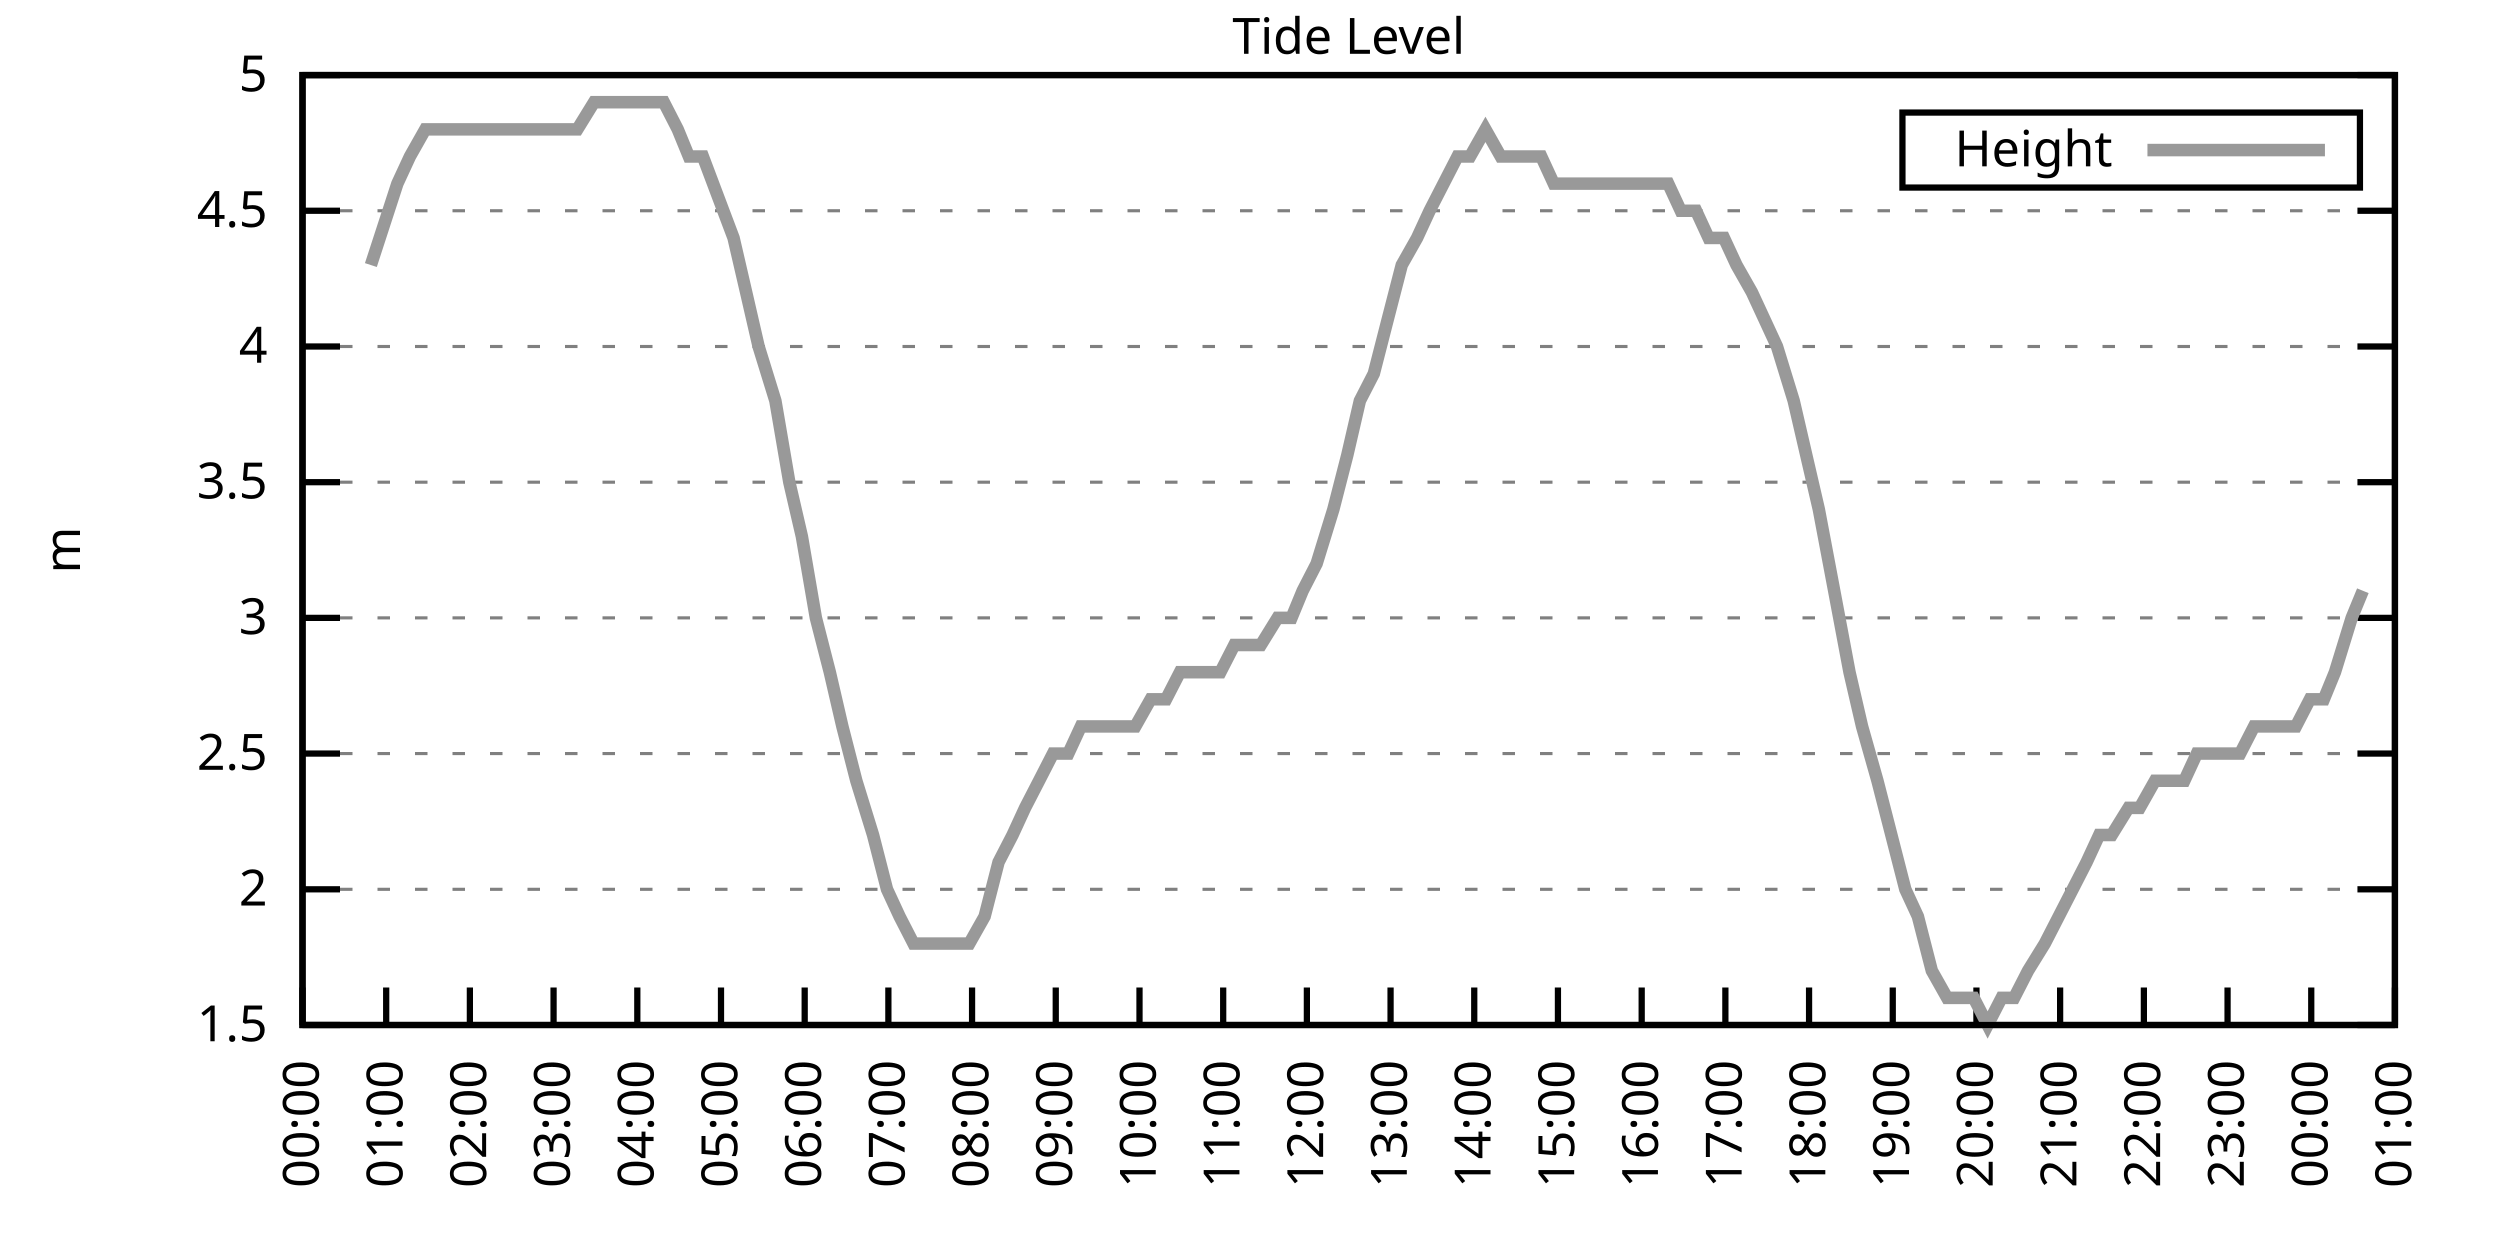
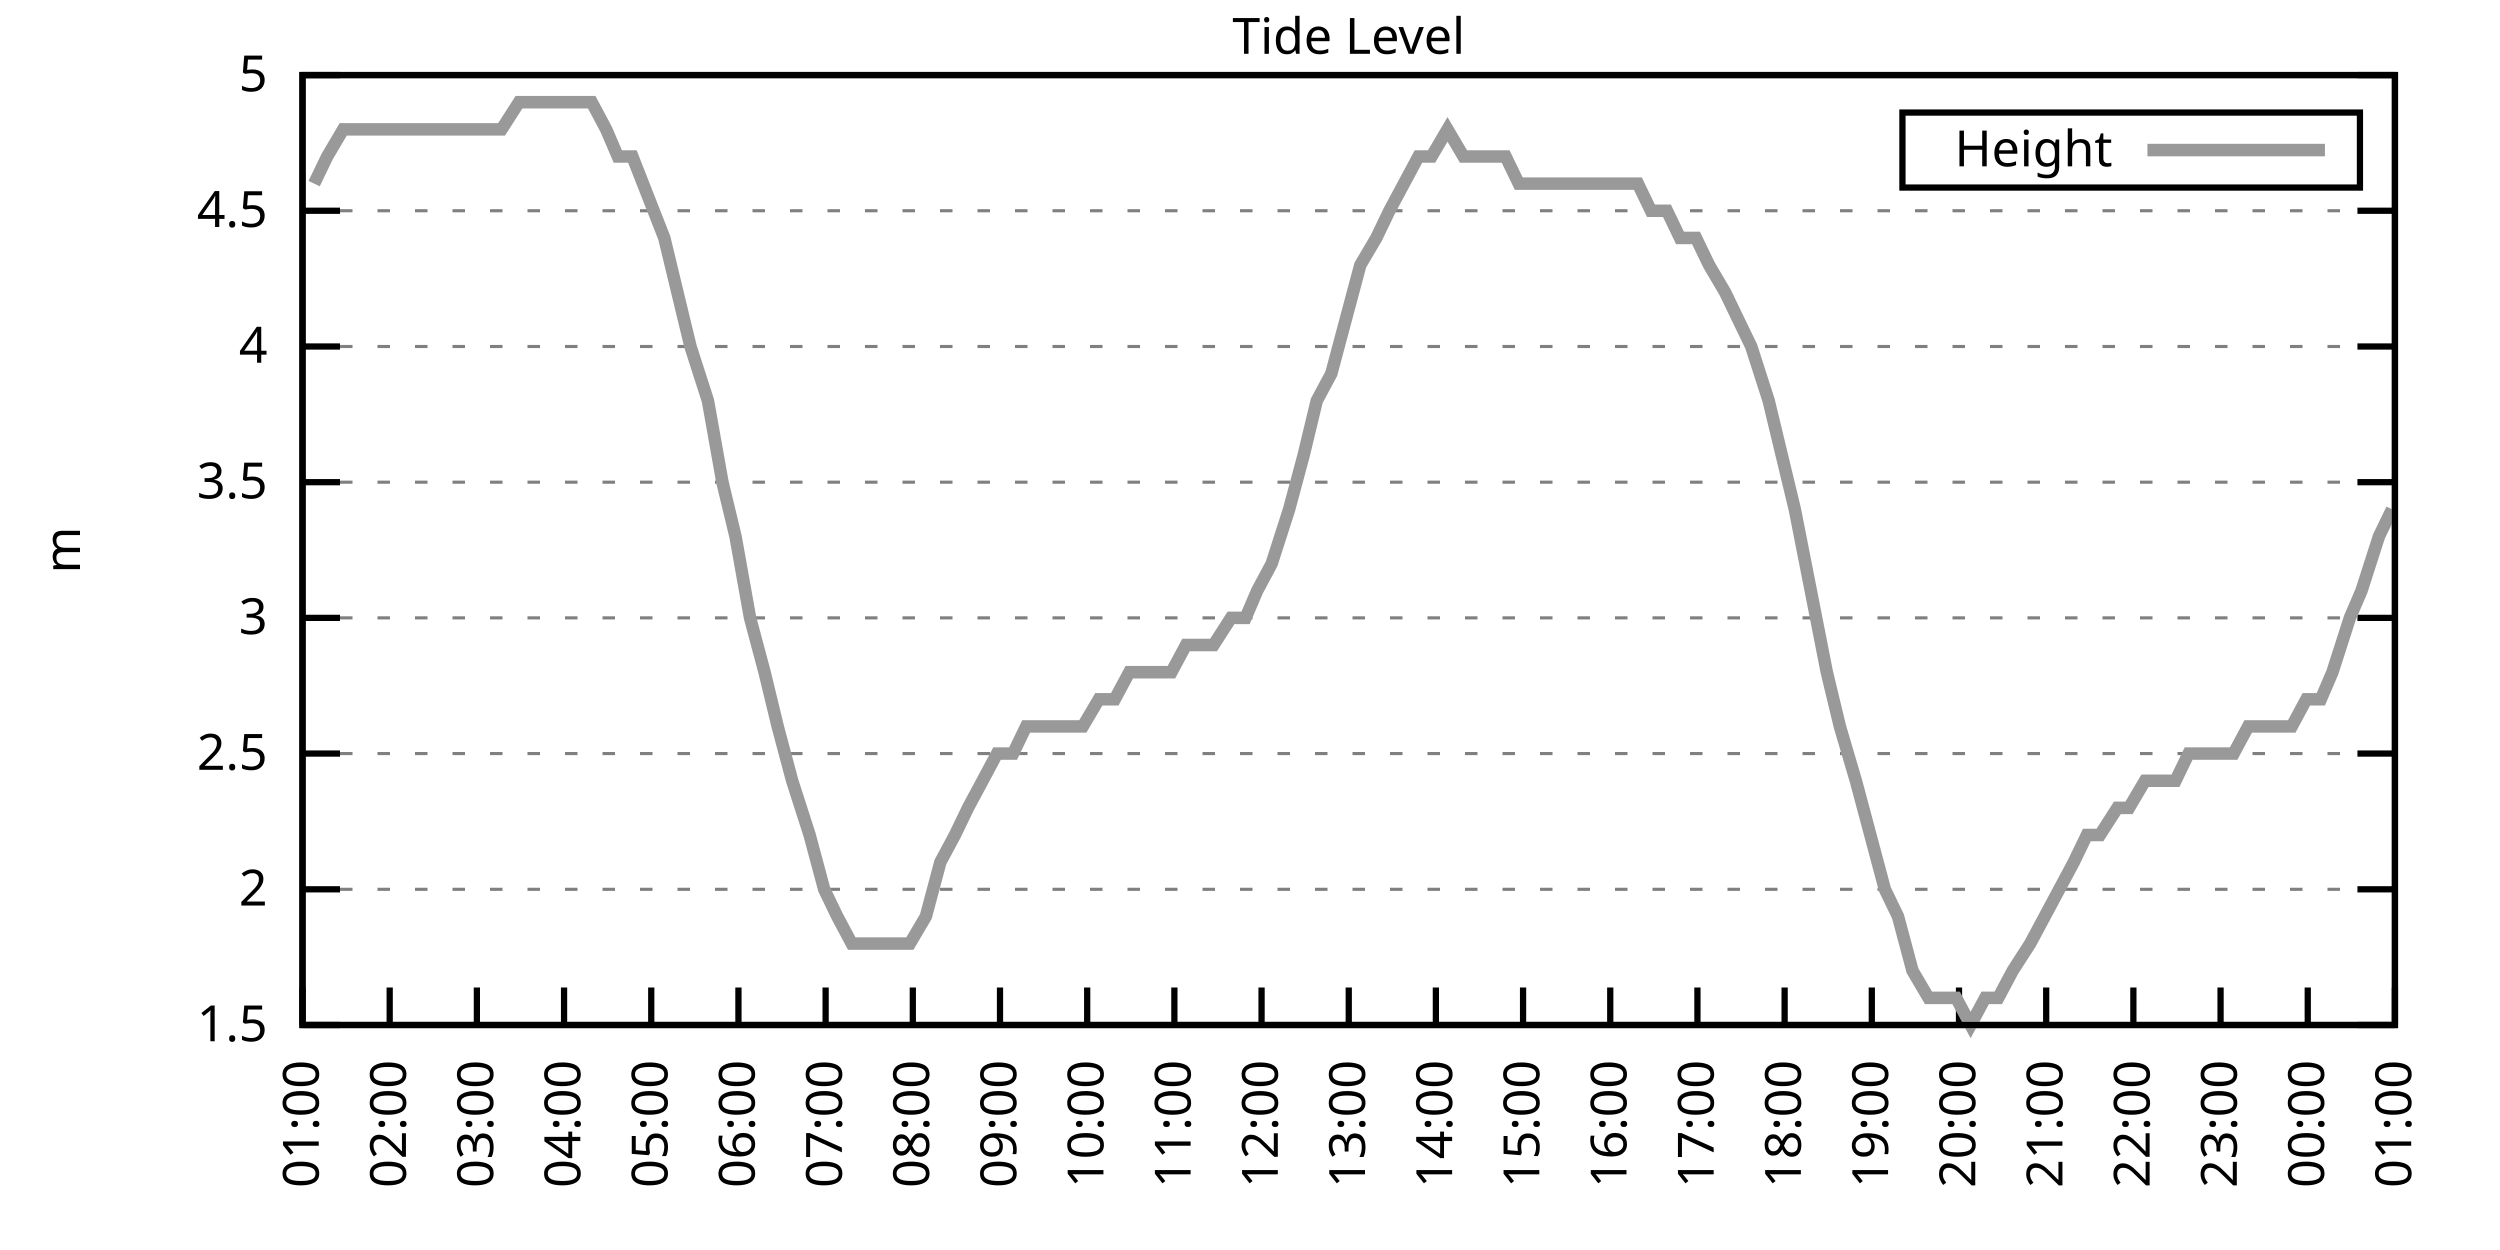
<svg xmlns="http://www.w3.org/2000/svg" xmlns:xlink="http://www.w3.org/1999/xlink" width="400" height="200" viewBox="0 0 400 200">
  <g id="gnuplot_canvas">
    <rect x="0" y="0" width="400" height="200" fill="none" />
    <defs>
      <circle id="gpDot" r="0.5" stroke-width="0.5" stroke="currentColor" />
      <path id="gpPt0" stroke-width="0.333" stroke="currentColor" d="M-1,0 h2 M0,-1 v2" />
      <path id="gpPt1" stroke-width="0.333" stroke="currentColor" d="M-1,-1 L1,1 M1,-1 L-1,1" />
      <path id="gpPt2" stroke-width="0.333" stroke="currentColor" d="M-1,0 L1,0 M0,-1 L0,1 M-1,-1 L1,1 M-1,1 L1,-1" />
      <rect id="gpPt3" stroke-width="0.333" stroke="currentColor" x="-1" y="-1" width="2" height="2" />
      <rect id="gpPt4" stroke-width="0.333" stroke="currentColor" fill="currentColor" x="-1" y="-1" width="2" height="2" />
      <circle id="gpPt5" stroke-width="0.333" stroke="currentColor" cx="0" cy="0" r="1" />
      <use xlink:href="#gpPt5" id="gpPt6" fill="currentColor" stroke="none" />
      <path id="gpPt7" stroke-width="0.333" stroke="currentColor" d="M0,-1.33 L-1.33,0.67 L1.33,0.67 z" />
      <use xlink:href="#gpPt7" id="gpPt8" fill="currentColor" stroke="none" />
      <use xlink:href="#gpPt7" id="gpPt9" stroke="currentColor" transform="rotate(180)" />
      <use xlink:href="#gpPt9" id="gpPt10" fill="currentColor" stroke="none" />
      <use xlink:href="#gpPt3" id="gpPt11" stroke="currentColor" transform="rotate(45)" />
      <use xlink:href="#gpPt11" id="gpPt12" fill="currentColor" stroke="none" />
      <path id="gpPt13" stroke-width="0.333" stroke="currentColor" d="M0,1.330 L1.265,0.411 L0.782,-1.067 L-0.782,-1.076 L-1.265,0.411 z" />
      <use xlink:href="#gpPt13" id="gpPt14" fill="currentColor" stroke="none" />
      <filter id="textbox" filterUnits="objectBoundingBox" x="0" y="0" height="1" width="1">
        <feFlood flood-color="white" flood-opacity="1" result="bgnd" />
        <feComposite in="SourceGraphic" in2="bgnd" operator="atop" />
      </filter>
      <filter id="greybox" filterUnits="objectBoundingBox" x="0" y="0" height="1" width="1">
        <feFlood flood-color="lightgrey" flood-opacity="1" result="grey" />
        <feComposite in="SourceGraphic" in2="grey" operator="atop" />
      </filter>
    </defs>
    <g fill="none" color="white" stroke="currentColor" stroke-width="1.00" stroke-linecap="butt" stroke-linejoin="miter">
</g>
    <g fill="none" color="black" stroke="currentColor" stroke-width="1.00" stroke-linecap="butt" stroke-linejoin="miter">
      <g stroke="none" shape-rendering="crispEdges">
        <polygon fill="rgb(255, 255, 255)" points="48.40,164.00 383.18,164.00 383.18,12.02 48.40,12.02 " />
      </g>
    </g>
    <g fill="none" color="black" stroke="currentColor" stroke-width="1.00" stroke-linecap="butt" stroke-linejoin="miter">
</g>
    <g fill="none" color="black" stroke="black" stroke-width="0.50" stroke-linecap="butt" stroke-linejoin="miter">
</g>
    <g fill="none" color="gray" stroke="currentColor" stroke-width="0.50" stroke-linecap="butt" stroke-linejoin="miter">
      <path stroke="gray" stroke-dasharray="2,4" class="gridline" d="M48.40,164.00 L383.19,164.00  " />
    </g>
    <g fill="none" color="gray" stroke="gray" stroke-width="1.00" stroke-linecap="butt" stroke-linejoin="miter">
</g>
    <g fill="none" color="black" stroke="currentColor" stroke-width="1.00" stroke-linecap="butt" stroke-linejoin="miter">
      <path stroke="black" d="M48.40,164.00 L54.40,164.00 M383.19,164.00 L377.19,164.00  " />
      <g transform="translate(42.80,166.60)" stroke="none" fill="black" font-family="Sans" font-size="8.00" text-anchor="end">
        <text>
          <tspan font-family="Sans"> 1.5</tspan>
        </text>
      </g>
    </g>
    <g fill="none" color="black" stroke="currentColor" stroke-width="1.00" stroke-linecap="butt" stroke-linejoin="miter">
</g>
    <g fill="none" color="black" stroke="black" stroke-width="0.50" stroke-linecap="butt" stroke-linejoin="miter">
</g>
    <g fill="none" color="gray" stroke="currentColor" stroke-width="0.50" stroke-linecap="butt" stroke-linejoin="miter">
      <path stroke="gray" stroke-dasharray="2,4" class="gridline" d="M48.40,142.29 L383.19,142.29  " />
    </g>
    <g fill="none" color="gray" stroke="gray" stroke-width="1.00" stroke-linecap="butt" stroke-linejoin="miter">
</g>
    <g fill="none" color="black" stroke="currentColor" stroke-width="1.00" stroke-linecap="butt" stroke-linejoin="miter">
      <path stroke="black" d="M48.40,142.29 L54.40,142.29 M383.19,142.29 L377.19,142.29  " />
      <g transform="translate(42.80,144.89)" stroke="none" fill="black" font-family="Sans" font-size="8.00" text-anchor="end">
        <text>
          <tspan font-family="Sans"> 2</tspan>
        </text>
      </g>
    </g>
    <g fill="none" color="black" stroke="currentColor" stroke-width="1.00" stroke-linecap="butt" stroke-linejoin="miter">
</g>
    <g fill="none" color="black" stroke="black" stroke-width="0.50" stroke-linecap="butt" stroke-linejoin="miter">
</g>
    <g fill="none" color="gray" stroke="currentColor" stroke-width="0.50" stroke-linecap="butt" stroke-linejoin="miter">
      <path stroke="gray" stroke-dasharray="2,4" class="gridline" d="M48.40,120.57 L383.19,120.57  " />
    </g>
    <g fill="none" color="gray" stroke="gray" stroke-width="1.00" stroke-linecap="butt" stroke-linejoin="miter">
</g>
    <g fill="none" color="black" stroke="currentColor" stroke-width="1.00" stroke-linecap="butt" stroke-linejoin="miter">
      <path stroke="black" d="M48.40,120.57 L54.40,120.57 M383.19,120.57 L377.19,120.57  " />
      <g transform="translate(42.80,123.17)" stroke="none" fill="black" font-family="Sans" font-size="8.00" text-anchor="end">
        <text>
          <tspan font-family="Sans"> 2.5</tspan>
        </text>
      </g>
    </g>
    <g fill="none" color="black" stroke="currentColor" stroke-width="1.00" stroke-linecap="butt" stroke-linejoin="miter">
</g>
    <g fill="none" color="black" stroke="black" stroke-width="0.50" stroke-linecap="butt" stroke-linejoin="miter">
</g>
    <g fill="none" color="gray" stroke="currentColor" stroke-width="0.50" stroke-linecap="butt" stroke-linejoin="miter">
      <path stroke="gray" stroke-dasharray="2,4" class="gridline" d="M48.40,98.86 L383.19,98.86  " />
    </g>
    <g fill="none" color="gray" stroke="gray" stroke-width="1.00" stroke-linecap="butt" stroke-linejoin="miter">
</g>
    <g fill="none" color="black" stroke="currentColor" stroke-width="1.00" stroke-linecap="butt" stroke-linejoin="miter">
      <path stroke="black" d="M48.40,98.86 L54.40,98.86 M383.19,98.86 L377.19,98.86  " />
      <g transform="translate(42.80,101.46)" stroke="none" fill="black" font-family="Sans" font-size="8.00" text-anchor="end">
        <text>
          <tspan font-family="Sans"> 3</tspan>
        </text>
      </g>
    </g>
    <g fill="none" color="black" stroke="currentColor" stroke-width="1.00" stroke-linecap="butt" stroke-linejoin="miter">
</g>
    <g fill="none" color="black" stroke="black" stroke-width="0.50" stroke-linecap="butt" stroke-linejoin="miter">
</g>
    <g fill="none" color="gray" stroke="currentColor" stroke-width="0.50" stroke-linecap="butt" stroke-linejoin="miter">
      <path stroke="gray" stroke-dasharray="2,4" class="gridline" d="M48.40,77.15 L383.19,77.15  " />
    </g>
    <g fill="none" color="gray" stroke="gray" stroke-width="1.00" stroke-linecap="butt" stroke-linejoin="miter">
</g>
    <g fill="none" color="black" stroke="currentColor" stroke-width="1.00" stroke-linecap="butt" stroke-linejoin="miter">
      <path stroke="black" d="M48.40,77.15 L54.40,77.15 M383.19,77.15 L377.19,77.15  " />
      <g transform="translate(42.80,79.75)" stroke="none" fill="black" font-family="Sans" font-size="8.00" text-anchor="end">
        <text>
          <tspan font-family="Sans"> 3.5</tspan>
        </text>
      </g>
    </g>
    <g fill="none" color="black" stroke="currentColor" stroke-width="1.00" stroke-linecap="butt" stroke-linejoin="miter">
</g>
    <g fill="none" color="black" stroke="black" stroke-width="0.50" stroke-linecap="butt" stroke-linejoin="miter">
</g>
    <g fill="none" color="gray" stroke="currentColor" stroke-width="0.50" stroke-linecap="butt" stroke-linejoin="miter">
      <path stroke="gray" stroke-dasharray="2,4" class="gridline" d="M48.40,55.44 L383.19,55.44  " />
    </g>
    <g fill="none" color="gray" stroke="gray" stroke-width="1.00" stroke-linecap="butt" stroke-linejoin="miter">
</g>
    <g fill="none" color="black" stroke="currentColor" stroke-width="1.00" stroke-linecap="butt" stroke-linejoin="miter">
      <path stroke="black" d="M48.40,55.44 L54.40,55.44 M383.19,55.44 L377.19,55.44  " />
      <g transform="translate(42.80,58.04)" stroke="none" fill="black" font-family="Sans" font-size="8.00" text-anchor="end">
        <text>
          <tspan font-family="Sans"> 4</tspan>
        </text>
      </g>
    </g>
    <g fill="none" color="black" stroke="currentColor" stroke-width="1.00" stroke-linecap="butt" stroke-linejoin="miter">
</g>
    <g fill="none" color="black" stroke="black" stroke-width="0.50" stroke-linecap="butt" stroke-linejoin="miter">
</g>
    <g fill="none" color="gray" stroke="currentColor" stroke-width="0.50" stroke-linecap="butt" stroke-linejoin="miter">
      <path stroke="gray" stroke-dasharray="2,4" class="gridline" d="M48.40,33.72 L383.19,33.72  " />
    </g>
    <g fill="none" color="gray" stroke="gray" stroke-width="1.00" stroke-linecap="butt" stroke-linejoin="miter">
</g>
    <g fill="none" color="black" stroke="currentColor" stroke-width="1.00" stroke-linecap="butt" stroke-linejoin="miter">
      <path stroke="black" d="M48.40,33.72 L54.40,33.72 M383.19,33.72 L377.19,33.72  " />
      <g transform="translate(42.80,36.32)" stroke="none" fill="black" font-family="Sans" font-size="8.00" text-anchor="end">
        <text>
          <tspan font-family="Sans"> 4.5</tspan>
        </text>
      </g>
    </g>
    <g fill="none" color="black" stroke="currentColor" stroke-width="1.00" stroke-linecap="butt" stroke-linejoin="miter">
</g>
    <g fill="none" color="black" stroke="black" stroke-width="0.50" stroke-linecap="butt" stroke-linejoin="miter">
</g>
    <g fill="none" color="gray" stroke="currentColor" stroke-width="0.50" stroke-linecap="butt" stroke-linejoin="miter">
      <path stroke="gray" stroke-dasharray="2,4" class="gridline" d="M48.40,12.01 L383.19,12.01  " />
    </g>
    <g fill="none" color="gray" stroke="gray" stroke-width="1.00" stroke-linecap="butt" stroke-linejoin="miter">
</g>
    <g fill="none" color="black" stroke="currentColor" stroke-width="1.00" stroke-linecap="butt" stroke-linejoin="miter">
      <path stroke="black" d="M48.40,12.01 L54.40,12.01 M383.19,12.01 L377.19,12.01  " />
      <g transform="translate(42.80,14.61)" stroke="none" fill="black" font-family="Sans" font-size="8.00" text-anchor="end">
        <text>
          <tspan font-family="Sans"> 5</tspan>
        </text>
      </g>
    </g>
    <g fill="none" color="black" stroke="currentColor" stroke-width="1.00" stroke-linecap="butt" stroke-linejoin="miter">
      <path stroke="black" d="M48.40,164.00 L48.40,158.00  " />
      <g transform="translate(51.00,169.60) rotate(270.00)" stroke="none" fill="black" font-family="Sans" font-size="8.00" text-anchor="end">
        <text>
-           <tspan font-family="Sans">00:00</tspan>
-         </text>
-       </g>
-     </g>
-     <g fill="none" color="black" stroke="currentColor" stroke-width="1.00" stroke-linecap="butt" stroke-linejoin="miter">
-       <path stroke="black" d="M61.79,164.00 L61.79,158.00  " />
-       <g transform="translate(64.39,169.60) rotate(270.00)" stroke="none" fill="black" font-family="Sans" font-size="8.00" text-anchor="end">
-         <text>
          <tspan font-family="Sans">01:00</tspan>
        </text>
      </g>
    </g>
    <g fill="none" color="black" stroke="currentColor" stroke-width="1.00" stroke-linecap="butt" stroke-linejoin="miter">
-       <path stroke="black" d="M75.18,164.00 L75.18,158.00  " />
-       <g transform="translate(77.78,169.60) rotate(270.00)" stroke="none" fill="black" font-family="Sans" font-size="8.00" text-anchor="end">
+       <path stroke="black" d="M62.35,164.00 L62.35,158.00  " />
+       <g transform="translate(64.95,169.60) rotate(270.00)" stroke="none" fill="black" font-family="Sans" font-size="8.00" text-anchor="end">
        <text>
          <tspan font-family="Sans">02:00</tspan>
        </text>
      </g>
    </g>
    <g fill="none" color="black" stroke="currentColor" stroke-width="1.00" stroke-linecap="butt" stroke-linejoin="miter">
-       <path stroke="black" d="M88.57,164.00 L88.57,158.00  " />
-       <g transform="translate(91.17,169.60) rotate(270.00)" stroke="none" fill="black" font-family="Sans" font-size="8.00" text-anchor="end">
+       <path stroke="black" d="M76.30,164.00 L76.30,158.00  " />
+       <g transform="translate(78.90,169.60) rotate(270.00)" stroke="none" fill="black" font-family="Sans" font-size="8.00" text-anchor="end">
        <text>
          <tspan font-family="Sans">03:00</tspan>
        </text>
      </g>
    </g>
    <g fill="none" color="black" stroke="currentColor" stroke-width="1.00" stroke-linecap="butt" stroke-linejoin="miter">
-       <path stroke="black" d="M101.97,164.00 L101.97,158.00  " />
-       <g transform="translate(104.57,169.60) rotate(270.00)" stroke="none" fill="black" font-family="Sans" font-size="8.00" text-anchor="end">
+       <path stroke="black" d="M90.25,164.00 L90.25,158.00  " />
+       <g transform="translate(92.85,169.60) rotate(270.00)" stroke="none" fill="black" font-family="Sans" font-size="8.00" text-anchor="end">
        <text>
          <tspan font-family="Sans">04:00</tspan>
        </text>
      </g>
    </g>
    <g fill="none" color="black" stroke="currentColor" stroke-width="1.00" stroke-linecap="butt" stroke-linejoin="miter">
-       <path stroke="black" d="M115.36,164.00 L115.36,158.00  " />
-       <g transform="translate(117.96,169.60) rotate(270.00)" stroke="none" fill="black" font-family="Sans" font-size="8.00" text-anchor="end">
+       <path stroke="black" d="M104.20,164.00 L104.20,158.00  " />
+       <g transform="translate(106.80,169.60) rotate(270.00)" stroke="none" fill="black" font-family="Sans" font-size="8.00" text-anchor="end">
        <text>
          <tspan font-family="Sans">05:00</tspan>
        </text>
      </g>
    </g>
    <g fill="none" color="black" stroke="currentColor" stroke-width="1.00" stroke-linecap="butt" stroke-linejoin="miter">
-       <path stroke="black" d="M128.75,164.00 L128.75,158.00  " />
-       <g transform="translate(131.35,169.60) rotate(270.00)" stroke="none" fill="black" font-family="Sans" font-size="8.00" text-anchor="end">
+       <path stroke="black" d="M118.15,164.00 L118.15,158.00  " />
+       <g transform="translate(120.75,169.60) rotate(270.00)" stroke="none" fill="black" font-family="Sans" font-size="8.00" text-anchor="end">
        <text>
          <tspan font-family="Sans">06:00</tspan>
        </text>
      </g>
    </g>
    <g fill="none" color="black" stroke="currentColor" stroke-width="1.00" stroke-linecap="butt" stroke-linejoin="miter">
-       <path stroke="black" d="M142.14,164.00 L142.14,158.00  " />
-       <g transform="translate(144.74,169.60) rotate(270.00)" stroke="none" fill="black" font-family="Sans" font-size="8.00" text-anchor="end">
+       <path stroke="black" d="M132.10,164.00 L132.10,158.00  " />
+       <g transform="translate(134.70,169.60) rotate(270.00)" stroke="none" fill="black" font-family="Sans" font-size="8.00" text-anchor="end">
        <text>
          <tspan font-family="Sans">07:00</tspan>
        </text>
      </g>
    </g>
    <g fill="none" color="black" stroke="currentColor" stroke-width="1.00" stroke-linecap="butt" stroke-linejoin="miter">
-       <path stroke="black" d="M155.53,164.00 L155.53,158.00  " />
-       <g transform="translate(158.13,169.60) rotate(270.00)" stroke="none" fill="black" font-family="Sans" font-size="8.00" text-anchor="end">
+       <path stroke="black" d="M146.05,164.00 L146.05,158.00  " />
+       <g transform="translate(148.65,169.60) rotate(270.00)" stroke="none" fill="black" font-family="Sans" font-size="8.00" text-anchor="end">
        <text>
          <tspan font-family="Sans">08:00</tspan>
        </text>
      </g>
    </g>
    <g fill="none" color="black" stroke="currentColor" stroke-width="1.00" stroke-linecap="butt" stroke-linejoin="miter">
-       <path stroke="black" d="M168.92,164.00 L168.92,158.00  " />
-       <g transform="translate(171.52,169.60) rotate(270.00)" stroke="none" fill="black" font-family="Sans" font-size="8.00" text-anchor="end">
+       <path stroke="black" d="M160.00,164.00 L160.00,158.00  " />
+       <g transform="translate(162.60,169.60) rotate(270.00)" stroke="none" fill="black" font-family="Sans" font-size="8.00" text-anchor="end">
        <text>
          <tspan font-family="Sans">09:00</tspan>
        </text>
      </g>
    </g>
    <g fill="none" color="black" stroke="currentColor" stroke-width="1.00" stroke-linecap="butt" stroke-linejoin="miter">
-       <path stroke="black" d="M182.32,164.00 L182.32,158.00  " />
-       <g transform="translate(184.92,169.60) rotate(270.00)" stroke="none" fill="black" font-family="Sans" font-size="8.00" text-anchor="end">
+       <path stroke="black" d="M173.95,164.00 L173.95,158.00  " />
+       <g transform="translate(176.55,169.60) rotate(270.00)" stroke="none" fill="black" font-family="Sans" font-size="8.00" text-anchor="end">
        <text>
          <tspan font-family="Sans">10:00</tspan>
        </text>
      </g>
    </g>
    <g fill="none" color="black" stroke="currentColor" stroke-width="1.00" stroke-linecap="butt" stroke-linejoin="miter">
-       <path stroke="black" d="M195.71,164.00 L195.71,158.00  " />
-       <g transform="translate(198.31,169.60) rotate(270.00)" stroke="none" fill="black" font-family="Sans" font-size="8.00" text-anchor="end">
+       <path stroke="black" d="M187.90,164.00 L187.90,158.00  " />
+       <g transform="translate(190.50,169.60) rotate(270.00)" stroke="none" fill="black" font-family="Sans" font-size="8.00" text-anchor="end">
        <text>
          <tspan font-family="Sans">11:00</tspan>
        </text>
      </g>
    </g>
    <g fill="none" color="black" stroke="currentColor" stroke-width="1.00" stroke-linecap="butt" stroke-linejoin="miter">
-       <path stroke="black" d="M209.10,164.00 L209.10,158.00  " />
-       <g transform="translate(211.70,169.60) rotate(270.00)" stroke="none" fill="black" font-family="Sans" font-size="8.00" text-anchor="end">
+       <path stroke="black" d="M201.85,164.00 L201.85,158.00  " />
+       <g transform="translate(204.45,169.60) rotate(270.00)" stroke="none" fill="black" font-family="Sans" font-size="8.00" text-anchor="end">
        <text>
          <tspan font-family="Sans">12:00</tspan>
        </text>
      </g>
    </g>
    <g fill="none" color="black" stroke="currentColor" stroke-width="1.00" stroke-linecap="butt" stroke-linejoin="miter">
-       <path stroke="black" d="M222.49,164.00 L222.49,158.00  " />
-       <g transform="translate(225.09,169.60) rotate(270.00)" stroke="none" fill="black" font-family="Sans" font-size="8.00" text-anchor="end">
+       <path stroke="black" d="M215.80,164.00 L215.80,158.00  " />
+       <g transform="translate(218.40,169.60) rotate(270.00)" stroke="none" fill="black" font-family="Sans" font-size="8.00" text-anchor="end">
        <text>
          <tspan font-family="Sans">13:00</tspan>
        </text>
      </g>
    </g>
    <g fill="none" color="black" stroke="currentColor" stroke-width="1.00" stroke-linecap="butt" stroke-linejoin="miter">
-       <path stroke="black" d="M235.88,164.00 L235.88,158.00  " />
-       <g transform="translate(238.48,169.60) rotate(270.00)" stroke="none" fill="black" font-family="Sans" font-size="8.00" text-anchor="end">
+       <path stroke="black" d="M229.74,164.00 L229.74,158.00  " />
+       <g transform="translate(232.34,169.60) rotate(270.00)" stroke="none" fill="black" font-family="Sans" font-size="8.00" text-anchor="end">
        <text>
          <tspan font-family="Sans">14:00</tspan>
        </text>
      </g>
    </g>
    <g fill="none" color="black" stroke="currentColor" stroke-width="1.00" stroke-linecap="butt" stroke-linejoin="miter">
-       <path stroke="black" d="M249.27,164.00 L249.27,158.00  " />
-       <g transform="translate(251.87,169.60) rotate(270.00)" stroke="none" fill="black" font-family="Sans" font-size="8.00" text-anchor="end">
+       <path stroke="black" d="M243.69,164.00 L243.69,158.00  " />
+       <g transform="translate(246.29,169.60) rotate(270.00)" stroke="none" fill="black" font-family="Sans" font-size="8.00" text-anchor="end">
        <text>
          <tspan font-family="Sans">15:00</tspan>
        </text>
      </g>
    </g>
    <g fill="none" color="black" stroke="currentColor" stroke-width="1.00" stroke-linecap="butt" stroke-linejoin="miter">
-       <path stroke="black" d="M262.67,164.00 L262.67,158.00  " />
-       <g transform="translate(265.27,169.60) rotate(270.00)" stroke="none" fill="black" font-family="Sans" font-size="8.00" text-anchor="end">
+       <path stroke="black" d="M257.64,164.00 L257.64,158.00  " />
+       <g transform="translate(260.24,169.60) rotate(270.00)" stroke="none" fill="black" font-family="Sans" font-size="8.00" text-anchor="end">
        <text>
          <tspan font-family="Sans">16:00</tspan>
        </text>
      </g>
    </g>
    <g fill="none" color="black" stroke="currentColor" stroke-width="1.00" stroke-linecap="butt" stroke-linejoin="miter">
-       <path stroke="black" d="M276.06,164.00 L276.06,158.00  " />
-       <g transform="translate(278.66,169.60) rotate(270.00)" stroke="none" fill="black" font-family="Sans" font-size="8.00" text-anchor="end">
+       <path stroke="black" d="M271.59,164.00 L271.59,158.00  " />
+       <g transform="translate(274.19,169.60) rotate(270.00)" stroke="none" fill="black" font-family="Sans" font-size="8.00" text-anchor="end">
        <text>
          <tspan font-family="Sans">17:00</tspan>
        </text>
      </g>
    </g>
    <g fill="none" color="black" stroke="currentColor" stroke-width="1.00" stroke-linecap="butt" stroke-linejoin="miter">
-       <path stroke="black" d="M289.45,164.00 L289.45,158.00  " />
-       <g transform="translate(292.05,169.60) rotate(270.00)" stroke="none" fill="black" font-family="Sans" font-size="8.00" text-anchor="end">
+       <path stroke="black" d="M285.54,164.00 L285.54,158.00  " />
+       <g transform="translate(288.14,169.60) rotate(270.00)" stroke="none" fill="black" font-family="Sans" font-size="8.00" text-anchor="end">
        <text>
          <tspan font-family="Sans">18:00</tspan>
        </text>
      </g>
    </g>
    <g fill="none" color="black" stroke="currentColor" stroke-width="1.00" stroke-linecap="butt" stroke-linejoin="miter">
-       <path stroke="black" d="M302.84,164.00 L302.84,158.00  " />
-       <g transform="translate(305.44,169.60) rotate(270.00)" stroke="none" fill="black" font-family="Sans" font-size="8.00" text-anchor="end">
+       <path stroke="black" d="M299.49,164.00 L299.49,158.00  " />
+       <g transform="translate(302.09,169.60) rotate(270.00)" stroke="none" fill="black" font-family="Sans" font-size="8.00" text-anchor="end">
        <text>
          <tspan font-family="Sans">19:00</tspan>
        </text>
      </g>
    </g>
    <g fill="none" color="black" stroke="currentColor" stroke-width="1.00" stroke-linecap="butt" stroke-linejoin="miter">
-       <path stroke="black" d="M316.23,164.00 L316.23,158.00  " />
-       <g transform="translate(318.83,169.60) rotate(270.00)" stroke="none" fill="black" font-family="Sans" font-size="8.00" text-anchor="end">
+       <path stroke="black" d="M313.44,164.00 L313.44,158.00  " />
+       <g transform="translate(316.04,169.60) rotate(270.00)" stroke="none" fill="black" font-family="Sans" font-size="8.00" text-anchor="end">
        <text>
          <tspan font-family="Sans">20:00</tspan>
        </text>
      </g>
    </g>
    <g fill="none" color="black" stroke="currentColor" stroke-width="1.00" stroke-linecap="butt" stroke-linejoin="miter">
-       <path stroke="black" d="M329.62,164.00 L329.62,158.00  " />
-       <g transform="translate(332.22,169.60) rotate(270.00)" stroke="none" fill="black" font-family="Sans" font-size="8.00" text-anchor="end">
+       <path stroke="black" d="M327.39,164.00 L327.39,158.00  " />
+       <g transform="translate(329.99,169.60) rotate(270.00)" stroke="none" fill="black" font-family="Sans" font-size="8.00" text-anchor="end">
        <text>
          <tspan font-family="Sans">21:00</tspan>
        </text>
      </g>
    </g>
    <g fill="none" color="black" stroke="currentColor" stroke-width="1.00" stroke-linecap="butt" stroke-linejoin="miter">
-       <path stroke="black" d="M343.02,164.00 L343.02,158.00  " />
-       <g transform="translate(345.62,169.60) rotate(270.00)" stroke="none" fill="black" font-family="Sans" font-size="8.00" text-anchor="end">
+       <path stroke="black" d="M341.34,164.00 L341.34,158.00  " />
+       <g transform="translate(343.94,169.60) rotate(270.00)" stroke="none" fill="black" font-family="Sans" font-size="8.00" text-anchor="end">
        <text>
          <tspan font-family="Sans">22:00</tspan>
        </text>
      </g>
    </g>
    <g fill="none" color="black" stroke="currentColor" stroke-width="1.00" stroke-linecap="butt" stroke-linejoin="miter">
-       <path stroke="black" d="M356.41,164.00 L356.41,158.00  " />
-       <g transform="translate(359.01,169.60) rotate(270.00)" stroke="none" fill="black" font-family="Sans" font-size="8.00" text-anchor="end">
+       <path stroke="black" d="M355.29,164.00 L355.29,158.00  " />
+       <g transform="translate(357.89,169.60) rotate(270.00)" stroke="none" fill="black" font-family="Sans" font-size="8.00" text-anchor="end">
        <text>
          <tspan font-family="Sans">23:00</tspan>
        </text>
      </g>
    </g>
    <g fill="none" color="black" stroke="currentColor" stroke-width="1.00" stroke-linecap="butt" stroke-linejoin="miter">
-       <path stroke="black" d="M369.80,164.00 L369.80,158.00  " />
-       <g transform="translate(372.40,169.60) rotate(270.00)" stroke="none" fill="black" font-family="Sans" font-size="8.00" text-anchor="end">
+       <path stroke="black" d="M369.24,164.00 L369.24,158.00  " />
+       <g transform="translate(371.84,169.60) rotate(270.00)" stroke="none" fill="black" font-family="Sans" font-size="8.00" text-anchor="end">
        <text>
          <tspan font-family="Sans">00:00</tspan>
        </text>
      </g>
    </g>
    <g fill="none" color="black" stroke="currentColor" stroke-width="1.00" stroke-linecap="butt" stroke-linejoin="miter">
      <path stroke="black" d="M383.19,164.00 L383.19,158.00  " />
      <g transform="translate(385.79,169.60) rotate(270.00)" stroke="none" fill="black" font-family="Sans" font-size="8.00" text-anchor="end">
        <text>
          <tspan font-family="Sans">01:00</tspan>
        </text>
      </g>
    </g>
    <g fill="none" color="black" stroke="currentColor" stroke-width="1.00" stroke-linecap="butt" stroke-linejoin="miter">
</g>
    <g fill="none" color="black" stroke="currentColor" stroke-width="1.00" stroke-linecap="butt" stroke-linejoin="miter">
      <path stroke="black" d="M48.40,12.01 L48.40,164.00 L383.19,164.00 L383.19,12.01 L48.40,12.01 Z  " />
    </g>
    <g fill="none" color="black" stroke="currentColor" stroke-width="1.00" stroke-linecap="butt" stroke-linejoin="miter">
</g>
    <g fill="none" color="black" stroke="currentColor" stroke-width="1.00" stroke-linecap="butt" stroke-linejoin="miter">
      <path stroke="black" d="M304.39,30.01 L304.39,18.01 L377.59,18.01 L377.59,30.01 L304.39,30.01 Z  " />
    </g>
    <g id="Tide_level_plot_1">
      <g fill="none" color="white" stroke="black" stroke-width="2.00" stroke-linecap="butt" stroke-linejoin="miter">
</g>
      <g fill="none" color="black" stroke="currentColor" stroke-width="2.00" stroke-linecap="butt" stroke-linejoin="miter">
        <g transform="translate(337.99,26.61)" stroke="none" fill="black" font-family="Sans" font-size="8.00" text-anchor="end">
          <text>
            <tspan font-family="Sans">Height</tspan>
          </text>
        </g>
      </g>
      <g fill="none" color="black" stroke="currentColor" stroke-width="2.00" stroke-linecap="butt" stroke-linejoin="miter">
-         <path stroke="rgb(153, 153, 153)" d="M343.59,24.01 L371.99,24.01 M59.34,42.41 L63.58,29.38 L65.59,25.04 L68.04,20.70 L70.50,20.70 L72.50,20.70   L74.51,20.70 L76.30,20.70 L79.42,20.70 L81.21,20.70 L83.89,20.70 L86.12,20.70 L87.91,20.70 L90.58,20.70   L92.37,20.70 L95.05,16.35 L97.28,16.35 L99.06,16.35 L101.30,16.35 L103.75,16.35 L106.21,16.35 L108.44,20.70   L110.22,25.04 L112.46,25.04 L117.37,38.07 L119.38,46.75 L121.38,55.44 L124.06,64.12 L126.29,77.15 L128.30,85.83   L130.54,98.86 L132.77,107.55 L134.78,116.23 L137.01,124.92 L139.69,133.60 L141.92,142.29 L143.93,146.63 L146.16,150.97   L148.17,150.97 L150.85,150.97 L153.08,150.97 L155.09,150.97 L157.54,146.63 L159.77,137.94 L162.01,133.60 L164.01,129.26   L166.25,124.92 L168.48,120.57 L170.93,120.57 L172.94,116.23 L175.17,116.23 L177.41,116.23 L179.41,116.23 L181.65,116.23   L184.10,111.89 L186.56,111.89 L188.79,107.55 L190.80,107.55 L193.25,107.55 L195.26,107.55 L197.49,103.20 L199.73,103.20   L201.73,103.20 L204.41,98.86 L206.64,98.86 L208.43,94.52 L210.66,90.18 L213.34,81.49 L215.57,72.81 L217.58,64.12   L219.81,59.78 L222.04,51.09 L224.28,42.41 L226.73,38.07 L228.74,33.72 L230.97,29.38 L233.20,25.04 L235.21,25.04   L237.67,20.70 L240.12,25.04 L242.13,25.04 L244.14,25.04 L246.60,25.04 L248.60,29.38 L251.28,29.38 L253.29,29.38   L255.30,29.38 L257.76,29.38 L260.21,29.38 L262.44,29.38 L264.67,29.38 L266.91,29.38 L268.92,33.72 L271.37,33.72   L273.38,38.07 L275.83,38.07 L277.84,42.41 L280.30,46.75 L282.31,51.09 L284.32,55.44 L286.99,64.12 L289.00,72.81   L291.01,81.49 L293.47,94.52 L295.92,107.55 L297.93,116.23 L300.39,124.92 L302.62,133.60 L304.85,142.29 L306.86,146.63   L309.09,155.31 L311.54,159.66 L313.78,159.66 L315.79,159.66 L318.02,164.00 L320.25,159.66 L322.26,159.66 L324.49,155.31   L327.17,150.97 L329.40,146.63 L331.63,142.29 L333.86,137.94 L335.87,133.60 L337.88,133.60 L340.56,129.26 L342.35,129.26   L344.80,124.92 L347.26,124.92 L349.49,124.92 L351.50,120.57 L353.95,120.57 L355.96,120.57 L358.42,120.57 L360.65,116.23   L362.88,116.23 L364.66,116.23 L367.34,116.23 L369.58,111.89 L371.81,111.89 L373.59,107.55 L376.27,98.86 L378.06,94.52    " />
+         <path stroke="rgb(153, 153, 153)" d="M343.59,24.01 L371.99,24.01 M50.26,29.38 L52.35,25.04 L54.91,20.70 L57.47,20.70 L59.56,20.70 L61.65,20.70   L63.51,20.70 L66.77,20.70 L68.63,20.70 L71.42,20.70 L73.74,20.70 L75.60,20.70 L78.39,20.70 L80.25,20.70   L83.04,16.35 L85.37,16.35 L87.23,16.35 L89.55,16.35 L92.11,16.35 L94.67,16.35 L96.99,20.70 L98.85,25.04   L101.18,25.04 L106.29,38.07 L108.38,46.75 L110.48,55.44 L113.27,64.12 L115.59,77.15 L117.68,85.83 L120.01,98.86   L122.33,107.55 L124.43,116.23 L126.75,124.92 L129.54,133.60 L131.87,142.29 L133.96,146.63 L136.28,150.97 L138.37,150.97   L141.16,150.97 L143.49,150.97 L145.58,150.97 L148.14,146.63 L150.46,137.94 L152.79,133.60 L154.88,129.26 L157.21,124.92   L159.53,120.57 L162.09,120.57 L164.18,116.23 L166.51,116.23 L168.83,116.23 L170.92,116.23 L173.25,116.23 L175.81,111.89   L178.36,111.89 L180.69,107.55 L182.78,107.55 L185.34,107.55 L187.43,107.55 L189.76,103.20 L192.08,103.20 L194.17,103.20   L196.96,98.86 L199.29,98.86 L201.15,94.52 L203.47,90.18 L206.26,81.49 L208.59,72.81 L210.68,64.12 L213.01,59.78   L215.33,51.09 L217.65,42.41 L220.21,38.07 L222.30,33.72 L224.63,29.38 L226.95,25.04 L229.05,25.04 L231.60,20.70   L234.16,25.04 L236.25,25.04 L238.35,25.04 L240.90,25.04 L243.00,29.38 L245.79,29.38 L247.88,29.38 L249.97,29.38   L252.53,29.38 L255.09,29.38 L257.41,29.38 L259.74,29.38 L262.06,29.38 L264.15,33.72 L266.71,33.72 L268.80,38.07   L271.36,38.07 L273.45,42.41 L276.01,46.75 L278.10,51.09 L280.20,55.44 L282.99,64.12 L285.08,72.81 L287.17,81.49   L289.73,94.52 L292.29,107.55 L294.38,116.23 L296.94,124.92 L299.26,133.60 L301.58,142.29 L303.68,146.63 L306.00,155.31   L308.56,159.66 L310.88,159.66 L312.98,159.66 L315.30,164.00 L317.63,159.66 L319.72,159.66 L322.04,155.31 L324.83,150.97   L327.16,146.63 L329.48,142.29 L331.81,137.94 L333.90,133.60 L335.99,133.60 L338.78,129.26 L340.64,129.26 L343.20,124.92   L345.76,124.92 L348.08,124.92 L350.18,120.57 L352.73,120.57 L354.83,120.57 L357.38,120.57 L359.71,116.23 L362.03,116.23   L363.89,116.23 L366.68,116.23 L369.01,111.89 L371.33,111.89 L373.19,107.55 L375.98,98.86 L377.84,94.52 L380.63,85.83   L382.73,81.49  " />
      </g>
    </g>
    <g fill="none" color="black" stroke="currentColor" stroke-width="2.00" stroke-linecap="butt" stroke-linejoin="miter">
</g>
    <g fill="none" color="black" stroke="black" stroke-width="1.00" stroke-linecap="butt" stroke-linejoin="miter">
</g>
    <g fill="none" color="black" stroke="currentColor" stroke-width="1.00" stroke-linecap="butt" stroke-linejoin="miter">
      <path stroke="black" d="M48.40,12.01 L48.40,164.00 L383.19,164.00 L383.19,12.01 L48.40,12.01 Z  " />
      <g transform="translate(12.80,88.01) rotate(270.00)" stroke="none" fill="black" font-family="Sans" font-size="8.00" text-anchor="middle">
        <text>
          <tspan font-family="Sans">m</tspan>
        </text>
      </g>
    </g>
    <g fill="none" color="black" stroke="currentColor" stroke-width="1.00" stroke-linecap="butt" stroke-linejoin="miter">
</g>
    <g fill="none" color="black" stroke="currentColor" stroke-width="1.00" stroke-linecap="butt" stroke-linejoin="miter">
      <g transform="translate(215.79,8.61)" stroke="none" fill="black" font-family="Sans" font-size="8.00" text-anchor="middle">
        <text>
          <tspan font-family="Sans">Tide Level</tspan>
        </text>
      </g>
    </g>
    <g fill="none" color="black" stroke="currentColor" stroke-width="1.00" stroke-linecap="butt" stroke-linejoin="miter">
</g>
  </g>
</svg>
